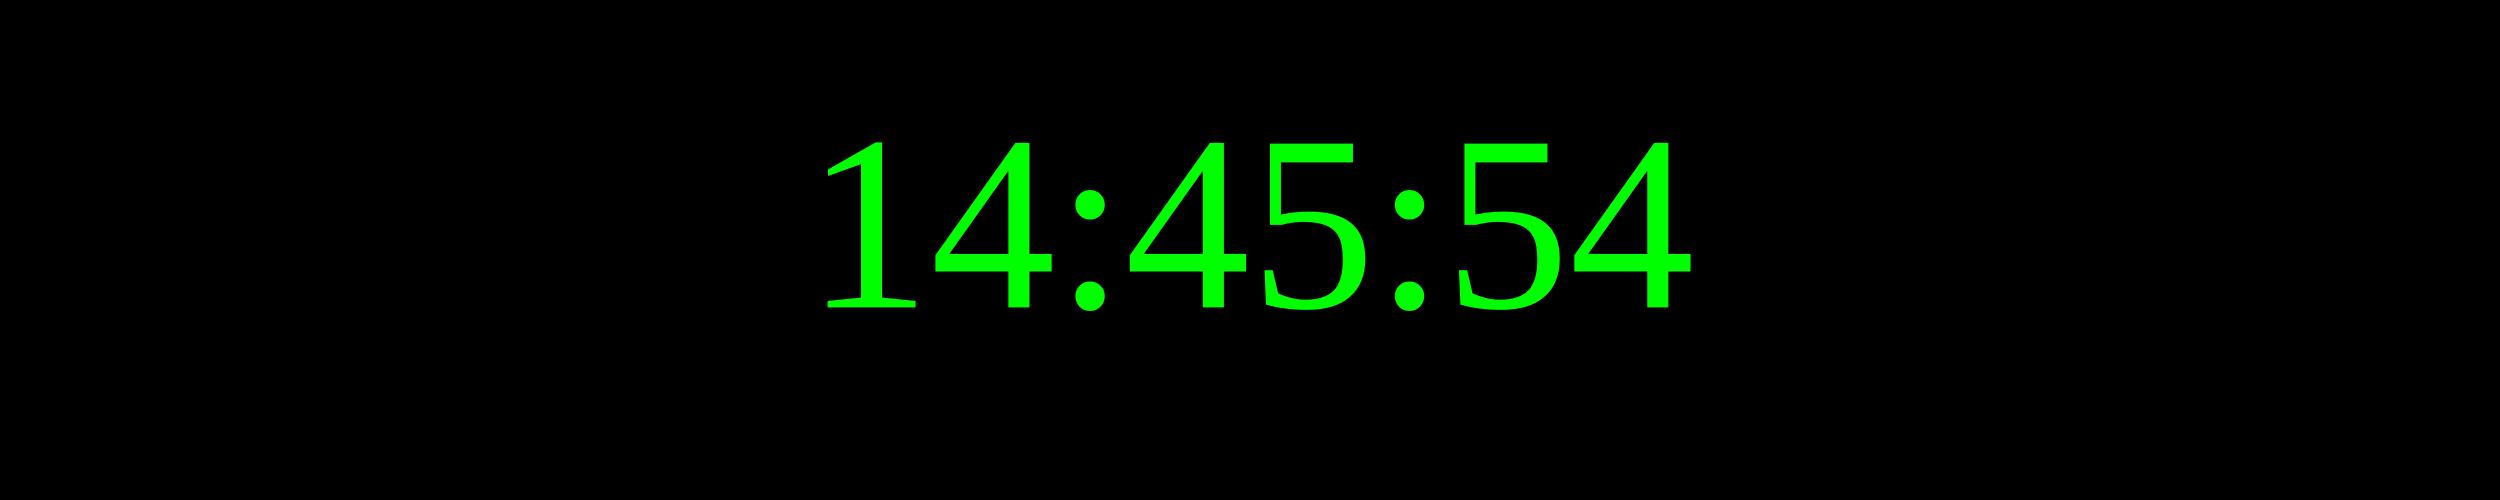
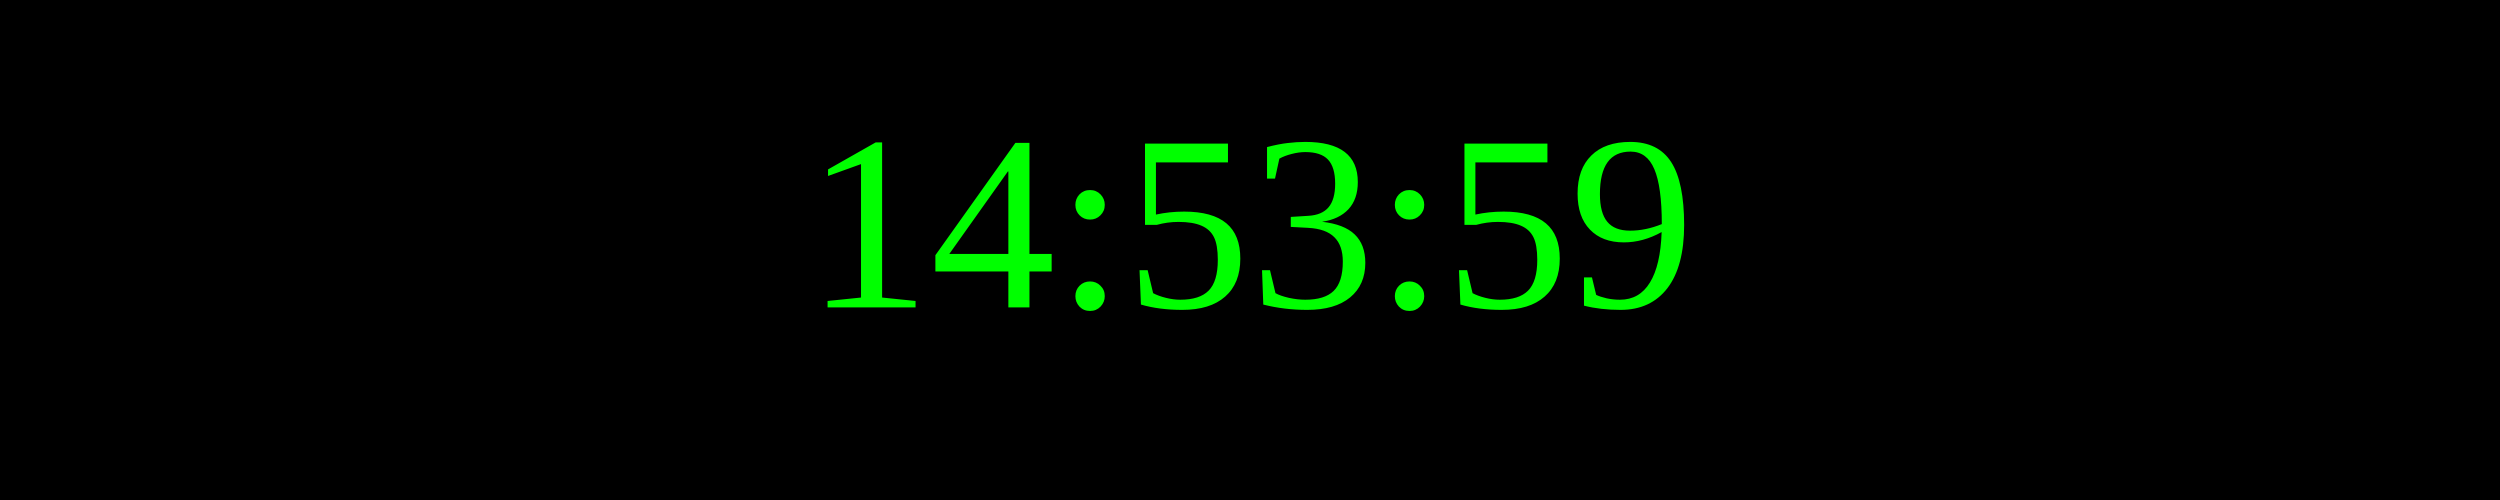
<svg xmlns="http://www.w3.org/2000/svg" width="250" height="50">
  <rect width="100%" height="100%" fill="black" />
  <text x="50%" y="50%" font-size="25" fill="lime" text-anchor="middle" dominant-baseline="middle">
- 14:45:54
+ 14:53:59
</text>
</svg>
